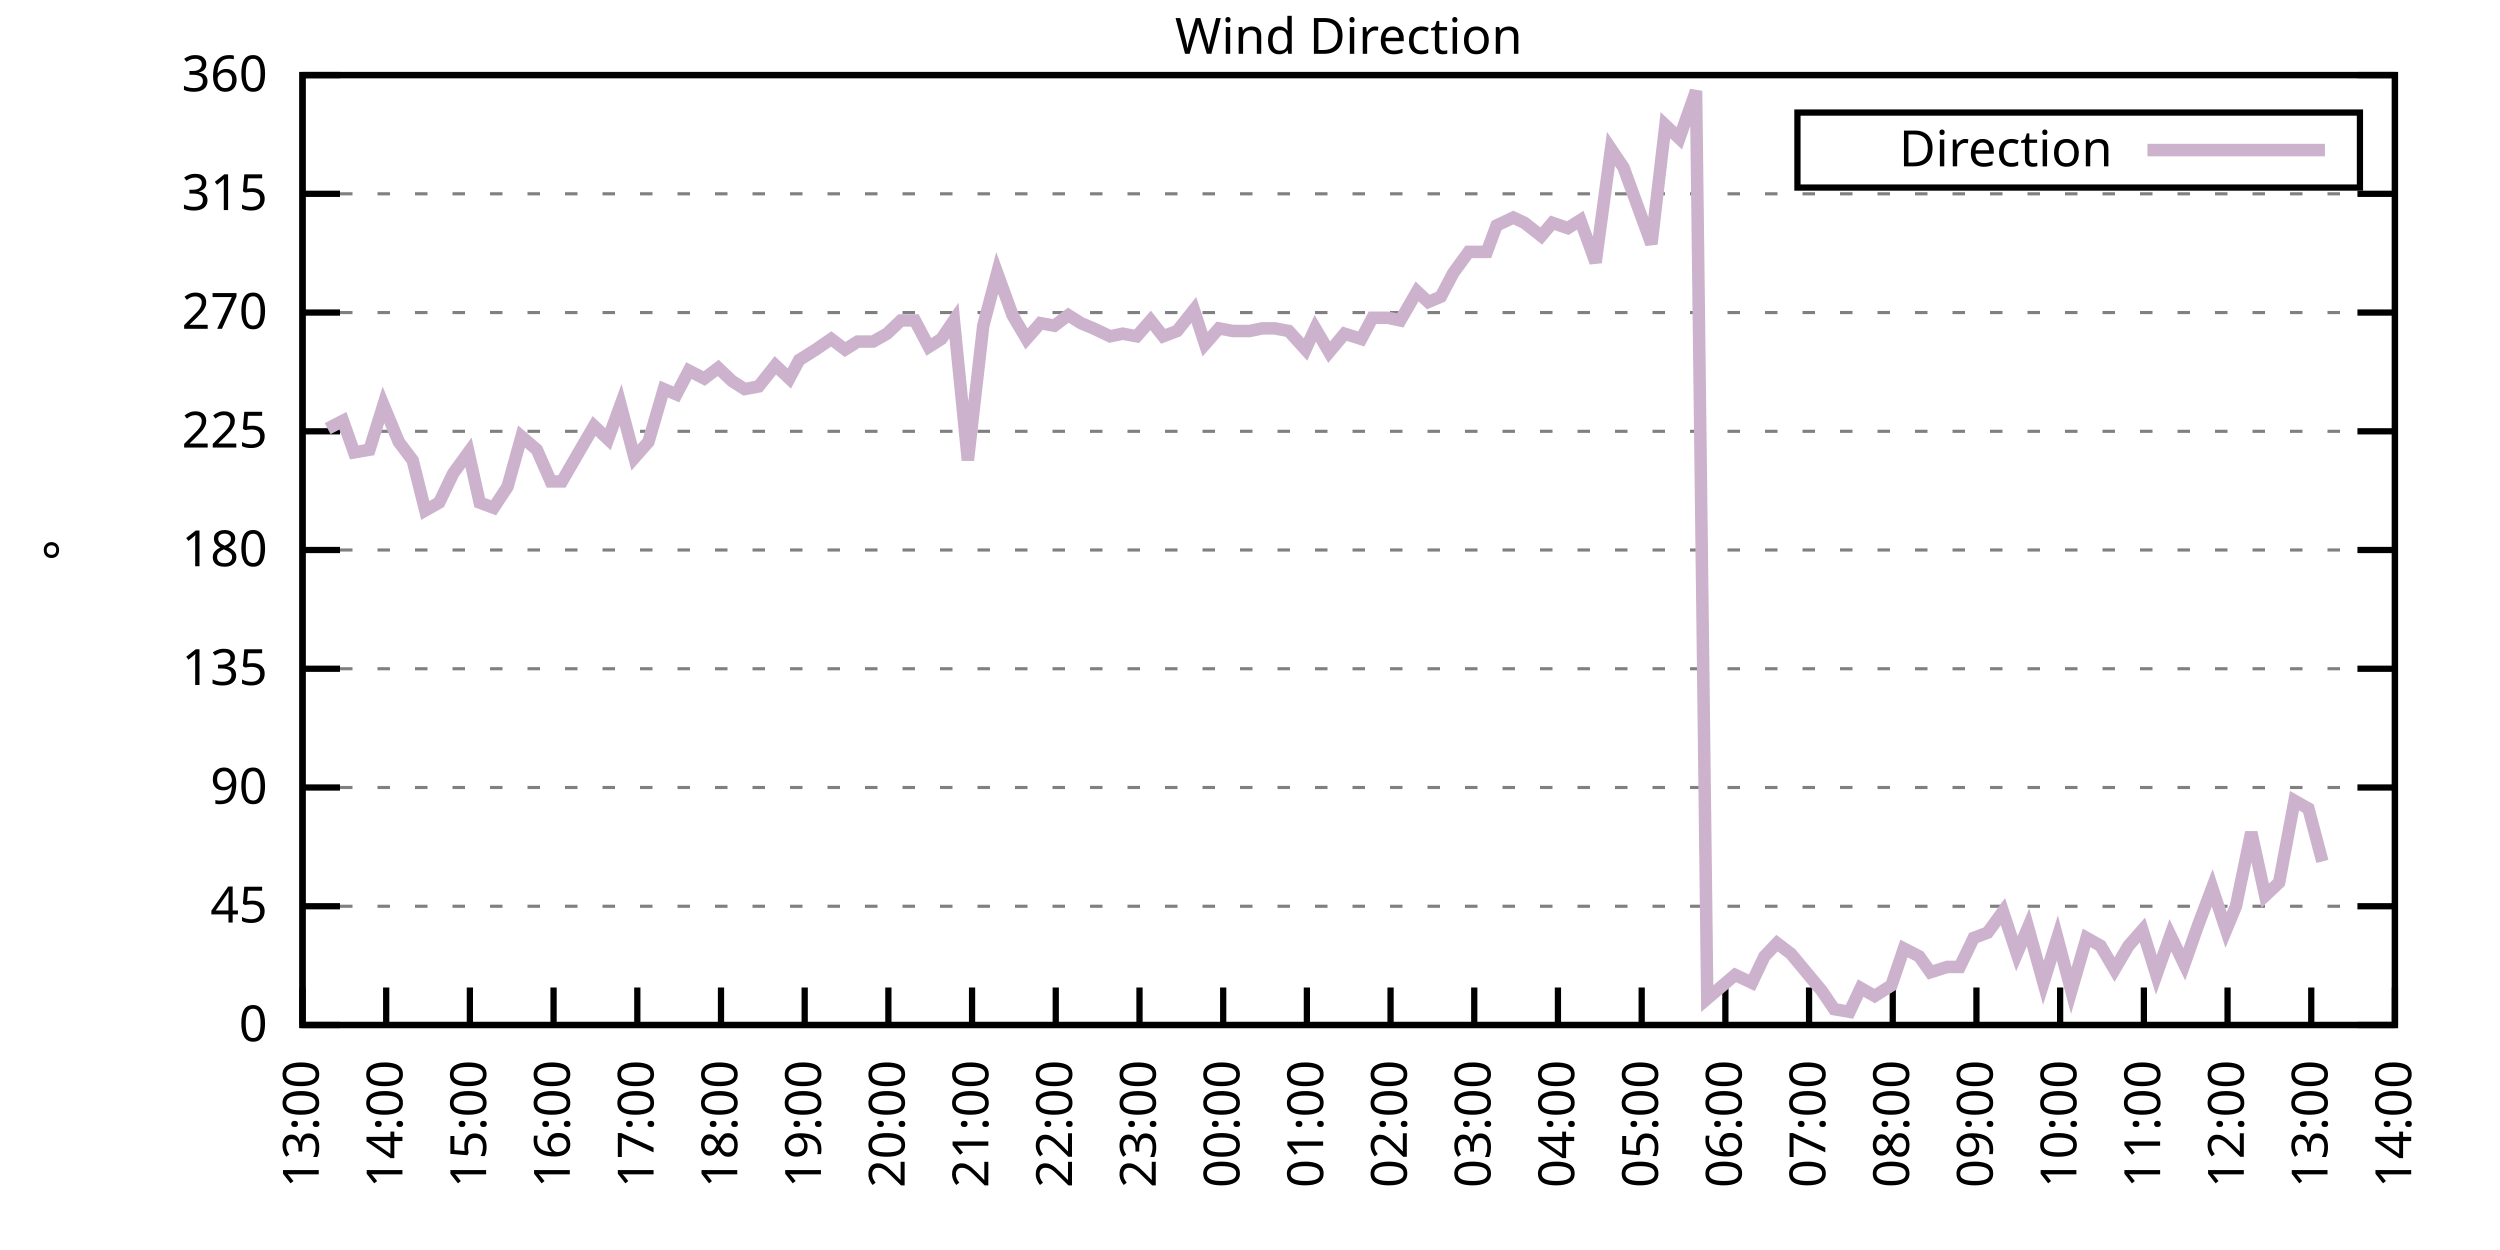
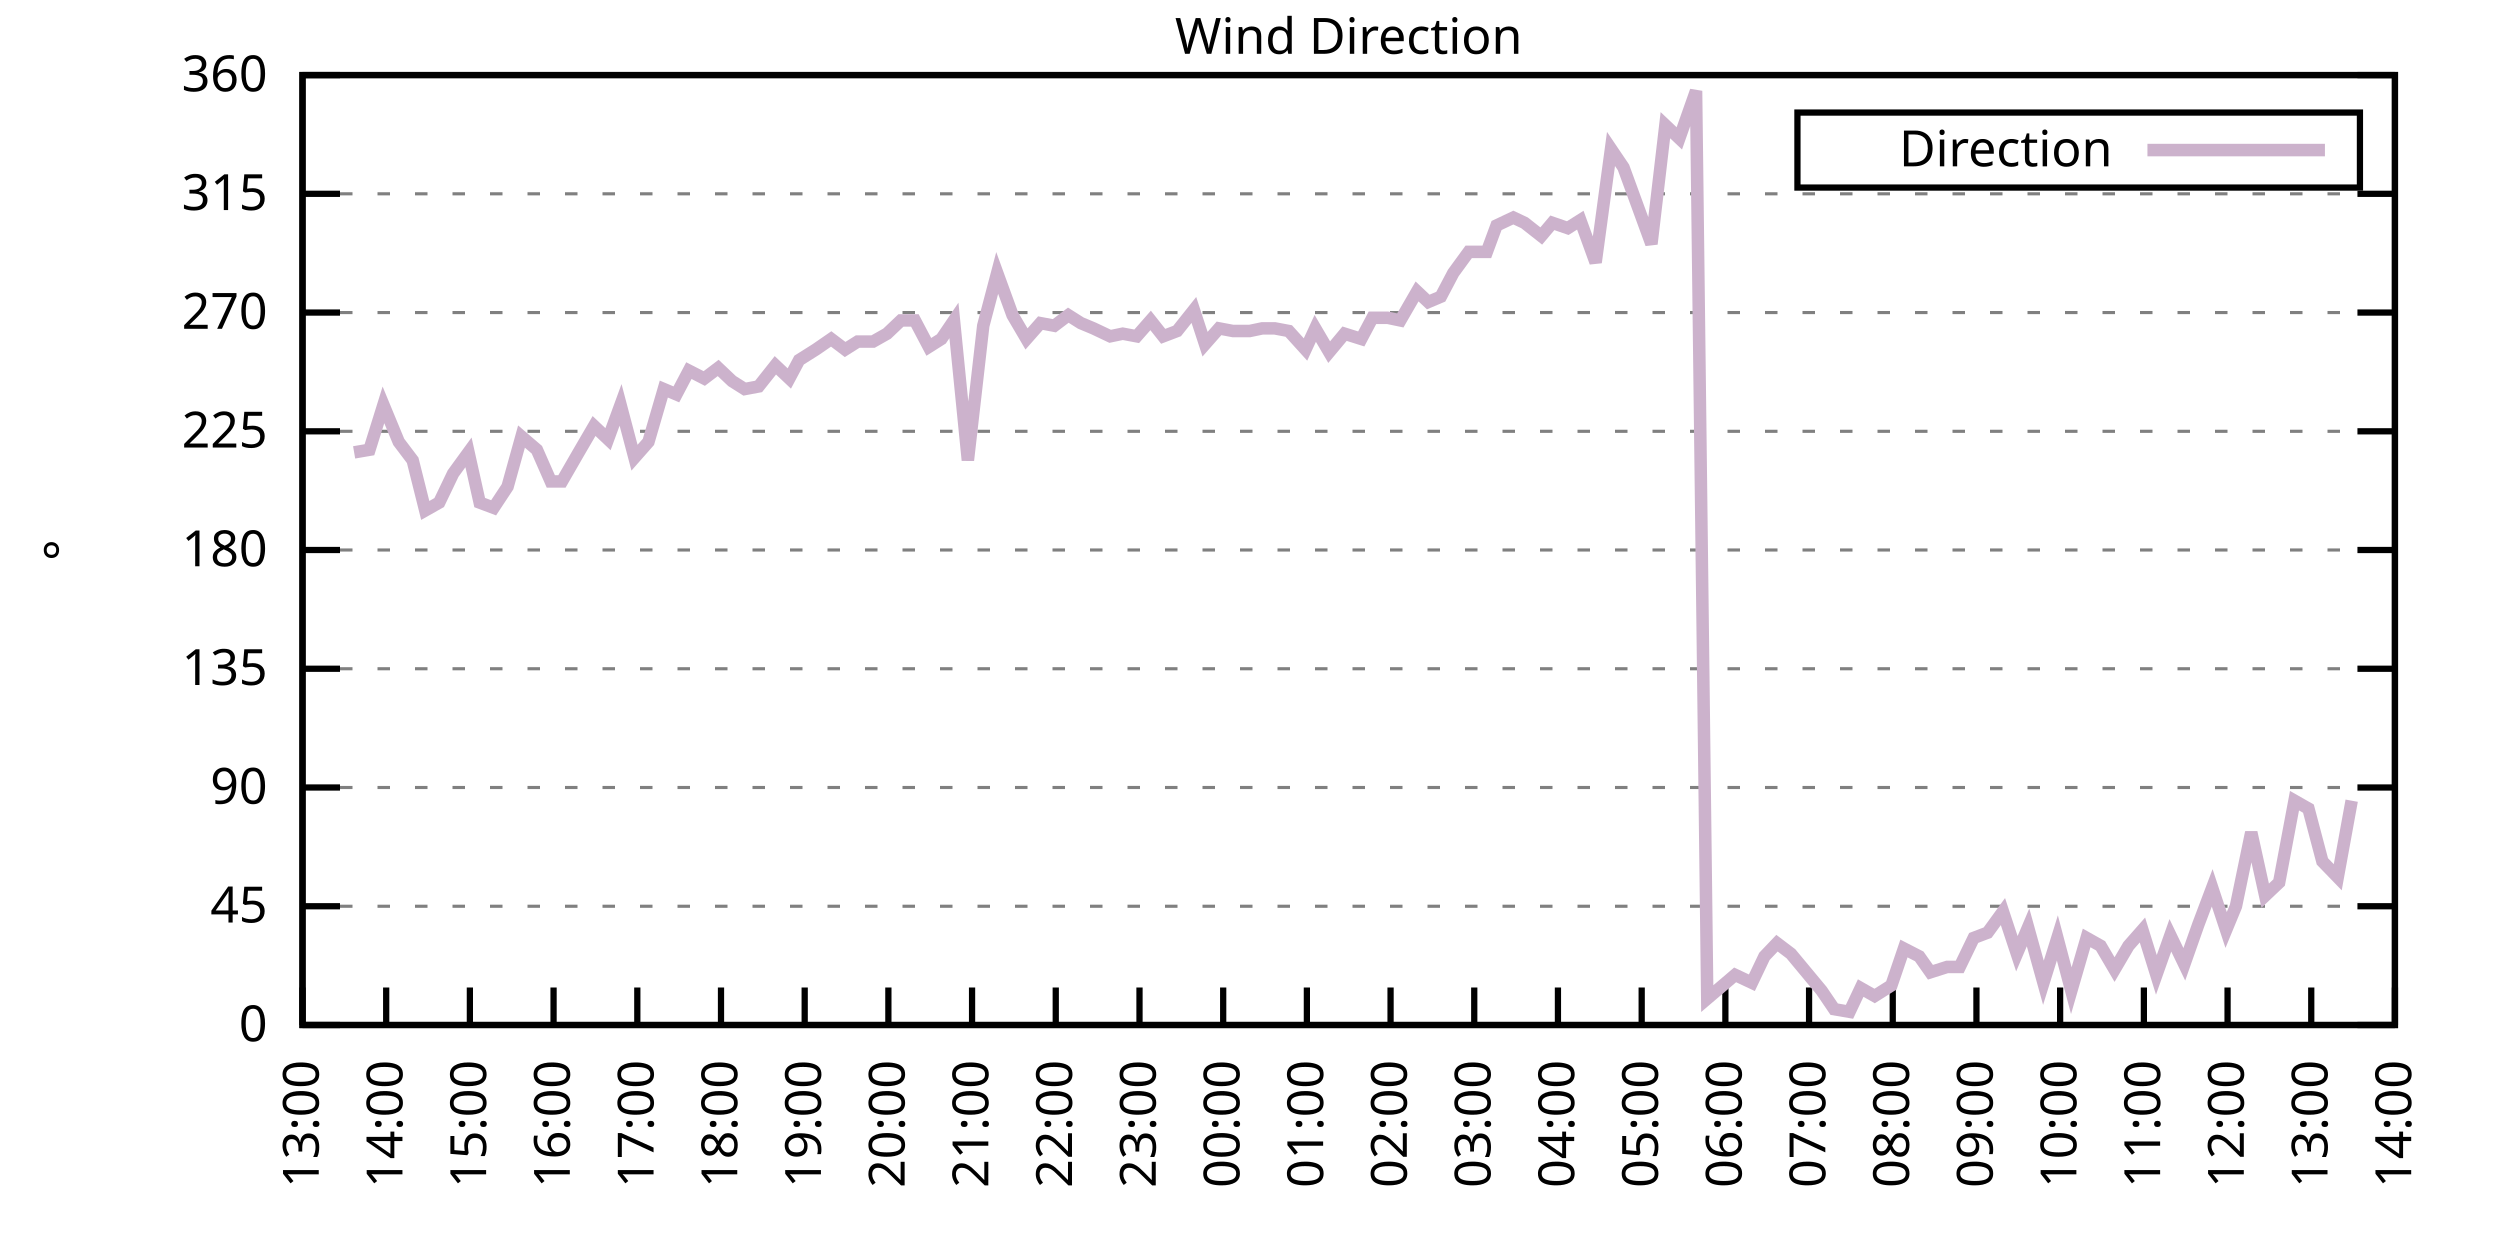
<svg xmlns="http://www.w3.org/2000/svg" xmlns:xlink="http://www.w3.org/1999/xlink" width="400" height="200" viewBox="0 0 400 200">
  <g id="gnuplot_canvas">
    <rect x="0" y="0" width="400" height="200" fill="none" />
    <defs>
      <circle id="gpDot" r="0.5" stroke-width="0.5" stroke="currentColor" />
      <path id="gpPt0" stroke-width="0.333" stroke="currentColor" d="M-1,0 h2 M0,-1 v2" />
      <path id="gpPt1" stroke-width="0.333" stroke="currentColor" d="M-1,-1 L1,1 M1,-1 L-1,1" />
      <path id="gpPt2" stroke-width="0.333" stroke="currentColor" d="M-1,0 L1,0 M0,-1 L0,1 M-1,-1 L1,1 M-1,1 L1,-1" />
      <rect id="gpPt3" stroke-width="0.333" stroke="currentColor" x="-1" y="-1" width="2" height="2" />
      <rect id="gpPt4" stroke-width="0.333" stroke="currentColor" fill="currentColor" x="-1" y="-1" width="2" height="2" />
      <circle id="gpPt5" stroke-width="0.333" stroke="currentColor" cx="0" cy="0" r="1" />
      <use xlink:href="#gpPt5" id="gpPt6" fill="currentColor" stroke="none" />
      <path id="gpPt7" stroke-width="0.333" stroke="currentColor" d="M0,-1.33 L-1.33,0.67 L1.33,0.67 z" />
      <use xlink:href="#gpPt7" id="gpPt8" fill="currentColor" stroke="none" />
      <use xlink:href="#gpPt7" id="gpPt9" stroke="currentColor" transform="rotate(180)" />
      <use xlink:href="#gpPt9" id="gpPt10" fill="currentColor" stroke="none" />
      <use xlink:href="#gpPt3" id="gpPt11" stroke="currentColor" transform="rotate(45)" />
      <use xlink:href="#gpPt11" id="gpPt12" fill="currentColor" stroke="none" />
      <path id="gpPt13" stroke-width="0.333" stroke="currentColor" d="M0,1.330 L1.265,0.411 L0.782,-1.067 L-0.782,-1.076 L-1.265,0.411 z" />
      <use xlink:href="#gpPt13" id="gpPt14" fill="currentColor" stroke="none" />
      <filter id="textbox" filterUnits="objectBoundingBox" x="0" y="0" height="1" width="1">
        <feFlood flood-color="white" flood-opacity="1" result="bgnd" />
        <feComposite in="SourceGraphic" in2="bgnd" operator="atop" />
      </filter>
      <filter id="greybox" filterUnits="objectBoundingBox" x="0" y="0" height="1" width="1">
        <feFlood flood-color="lightgrey" flood-opacity="1" result="grey" />
        <feComposite in="SourceGraphic" in2="grey" operator="atop" />
      </filter>
    </defs>
    <g fill="none" color="white" stroke="currentColor" stroke-width="1.00" stroke-linecap="butt" stroke-linejoin="miter">
</g>
    <g fill="none" color="black" stroke="currentColor" stroke-width="1.00" stroke-linecap="butt" stroke-linejoin="miter">
      <g stroke="none" shape-rendering="crispEdges">
        <polygon fill="rgb(255, 255, 255)" points="48.40,164.00 383.18,164.00 383.18,12.02 48.40,12.02 " />
      </g>
    </g>
    <g fill="none" color="black" stroke="currentColor" stroke-width="1.00" stroke-linecap="butt" stroke-linejoin="miter">
</g>
    <g fill="none" color="black" stroke="black" stroke-width="0.50" stroke-linecap="butt" stroke-linejoin="miter">
</g>
    <g fill="none" color="gray" stroke="currentColor" stroke-width="0.50" stroke-linecap="butt" stroke-linejoin="miter">
      <path stroke="gray" stroke-dasharray="2,4" class="gridline" d="M48.40,164.00 L383.19,164.00  " />
    </g>
    <g fill="none" color="gray" stroke="gray" stroke-width="1.00" stroke-linecap="butt" stroke-linejoin="miter">
</g>
    <g fill="none" color="black" stroke="currentColor" stroke-width="1.00" stroke-linecap="butt" stroke-linejoin="miter">
      <path stroke="black" d="M48.40,164.00 L54.40,164.00 M383.19,164.00 L377.19,164.00  " />
      <g transform="translate(42.80,166.60)" stroke="none" fill="black" font-family="Sans" font-size="8.00" text-anchor="end">
        <text>
          <tspan font-family="Sans"> 0</tspan>
        </text>
      </g>
    </g>
    <g fill="none" color="black" stroke="currentColor" stroke-width="1.00" stroke-linecap="butt" stroke-linejoin="miter">
</g>
    <g fill="none" color="black" stroke="black" stroke-width="0.50" stroke-linecap="butt" stroke-linejoin="miter">
</g>
    <g fill="none" color="gray" stroke="currentColor" stroke-width="0.50" stroke-linecap="butt" stroke-linejoin="miter">
      <path stroke="gray" stroke-dasharray="2,4" class="gridline" d="M48.40,145.00 L383.19,145.00  " />
    </g>
    <g fill="none" color="gray" stroke="gray" stroke-width="1.00" stroke-linecap="butt" stroke-linejoin="miter">
</g>
    <g fill="none" color="black" stroke="currentColor" stroke-width="1.00" stroke-linecap="butt" stroke-linejoin="miter">
      <path stroke="black" d="M48.40,145.00 L54.40,145.00 M383.19,145.00 L377.19,145.00  " />
      <g transform="translate(42.80,147.60)" stroke="none" fill="black" font-family="Sans" font-size="8.00" text-anchor="end">
        <text>
          <tspan font-family="Sans"> 45</tspan>
        </text>
      </g>
    </g>
    <g fill="none" color="black" stroke="currentColor" stroke-width="1.00" stroke-linecap="butt" stroke-linejoin="miter">
</g>
    <g fill="none" color="black" stroke="black" stroke-width="0.50" stroke-linecap="butt" stroke-linejoin="miter">
</g>
    <g fill="none" color="gray" stroke="currentColor" stroke-width="0.50" stroke-linecap="butt" stroke-linejoin="miter">
      <path stroke="gray" stroke-dasharray="2,4" class="gridline" d="M48.40,126.00 L383.19,126.00  " />
    </g>
    <g fill="none" color="gray" stroke="gray" stroke-width="1.00" stroke-linecap="butt" stroke-linejoin="miter">
</g>
    <g fill="none" color="black" stroke="currentColor" stroke-width="1.00" stroke-linecap="butt" stroke-linejoin="miter">
      <path stroke="black" d="M48.40,126.00 L54.40,126.00 M383.19,126.00 L377.19,126.00  " />
      <g transform="translate(42.80,128.60)" stroke="none" fill="black" font-family="Sans" font-size="8.00" text-anchor="end">
        <text>
          <tspan font-family="Sans"> 90</tspan>
        </text>
      </g>
    </g>
    <g fill="none" color="black" stroke="currentColor" stroke-width="1.00" stroke-linecap="butt" stroke-linejoin="miter">
</g>
    <g fill="none" color="black" stroke="black" stroke-width="0.50" stroke-linecap="butt" stroke-linejoin="miter">
</g>
    <g fill="none" color="gray" stroke="currentColor" stroke-width="0.50" stroke-linecap="butt" stroke-linejoin="miter">
      <path stroke="gray" stroke-dasharray="2,4" class="gridline" d="M48.40,107.00 L383.19,107.00  " />
    </g>
    <g fill="none" color="gray" stroke="gray" stroke-width="1.00" stroke-linecap="butt" stroke-linejoin="miter">
</g>
    <g fill="none" color="black" stroke="currentColor" stroke-width="1.00" stroke-linecap="butt" stroke-linejoin="miter">
      <path stroke="black" d="M48.40,107.00 L54.40,107.00 M383.19,107.00 L377.19,107.00  " />
      <g transform="translate(42.80,109.60)" stroke="none" fill="black" font-family="Sans" font-size="8.00" text-anchor="end">
        <text>
          <tspan font-family="Sans"> 135</tspan>
        </text>
      </g>
    </g>
    <g fill="none" color="black" stroke="currentColor" stroke-width="1.00" stroke-linecap="butt" stroke-linejoin="miter">
</g>
    <g fill="none" color="black" stroke="black" stroke-width="0.50" stroke-linecap="butt" stroke-linejoin="miter">
</g>
    <g fill="none" color="gray" stroke="currentColor" stroke-width="0.50" stroke-linecap="butt" stroke-linejoin="miter">
      <path stroke="gray" stroke-dasharray="2,4" class="gridline" d="M48.40,88.00 L383.19,88.00  " />
    </g>
    <g fill="none" color="gray" stroke="gray" stroke-width="1.00" stroke-linecap="butt" stroke-linejoin="miter">
</g>
    <g fill="none" color="black" stroke="currentColor" stroke-width="1.00" stroke-linecap="butt" stroke-linejoin="miter">
      <path stroke="black" d="M48.40,88.00 L54.40,88.00 M383.19,88.00 L377.19,88.00  " />
      <g transform="translate(42.80,90.60)" stroke="none" fill="black" font-family="Sans" font-size="8.00" text-anchor="end">
        <text>
          <tspan font-family="Sans"> 180</tspan>
        </text>
      </g>
    </g>
    <g fill="none" color="black" stroke="currentColor" stroke-width="1.00" stroke-linecap="butt" stroke-linejoin="miter">
</g>
    <g fill="none" color="black" stroke="black" stroke-width="0.50" stroke-linecap="butt" stroke-linejoin="miter">
</g>
    <g fill="none" color="gray" stroke="currentColor" stroke-width="0.50" stroke-linecap="butt" stroke-linejoin="miter">
      <path stroke="gray" stroke-dasharray="2,4" class="gridline" d="M48.40,69.01 L383.19,69.01  " />
    </g>
    <g fill="none" color="gray" stroke="gray" stroke-width="1.00" stroke-linecap="butt" stroke-linejoin="miter">
</g>
    <g fill="none" color="black" stroke="currentColor" stroke-width="1.00" stroke-linecap="butt" stroke-linejoin="miter">
      <path stroke="black" d="M48.40,69.01 L54.40,69.01 M383.19,69.01 L377.19,69.01  " />
      <g transform="translate(42.80,71.61)" stroke="none" fill="black" font-family="Sans" font-size="8.00" text-anchor="end">
        <text>
          <tspan font-family="Sans"> 225</tspan>
        </text>
      </g>
    </g>
    <g fill="none" color="black" stroke="currentColor" stroke-width="1.00" stroke-linecap="butt" stroke-linejoin="miter">
</g>
    <g fill="none" color="black" stroke="black" stroke-width="0.50" stroke-linecap="butt" stroke-linejoin="miter">
</g>
    <g fill="none" color="gray" stroke="currentColor" stroke-width="0.50" stroke-linecap="butt" stroke-linejoin="miter">
      <path stroke="gray" stroke-dasharray="2,4" class="gridline" d="M48.40,50.01 L383.19,50.01  " />
    </g>
    <g fill="none" color="gray" stroke="gray" stroke-width="1.00" stroke-linecap="butt" stroke-linejoin="miter">
</g>
    <g fill="none" color="black" stroke="currentColor" stroke-width="1.00" stroke-linecap="butt" stroke-linejoin="miter">
      <path stroke="black" d="M48.40,50.01 L54.40,50.01 M383.19,50.01 L377.19,50.01  " />
      <g transform="translate(42.80,52.61)" stroke="none" fill="black" font-family="Sans" font-size="8.00" text-anchor="end">
        <text>
          <tspan font-family="Sans"> 270</tspan>
        </text>
      </g>
    </g>
    <g fill="none" color="black" stroke="currentColor" stroke-width="1.00" stroke-linecap="butt" stroke-linejoin="miter">
</g>
    <g fill="none" color="black" stroke="black" stroke-width="0.50" stroke-linecap="butt" stroke-linejoin="miter">
</g>
    <g fill="none" color="gray" stroke="currentColor" stroke-width="0.50" stroke-linecap="butt" stroke-linejoin="miter">
      <path stroke="gray" stroke-dasharray="2,4" class="gridline" d="M48.40,31.01 L383.19,31.01  " />
    </g>
    <g fill="none" color="gray" stroke="gray" stroke-width="1.00" stroke-linecap="butt" stroke-linejoin="miter">
</g>
    <g fill="none" color="black" stroke="currentColor" stroke-width="1.00" stroke-linecap="butt" stroke-linejoin="miter">
      <path stroke="black" d="M48.40,31.01 L54.40,31.01 M383.19,31.01 L377.19,31.01  " />
      <g transform="translate(42.80,33.61)" stroke="none" fill="black" font-family="Sans" font-size="8.00" text-anchor="end">
        <text>
          <tspan font-family="Sans"> 315</tspan>
        </text>
      </g>
    </g>
    <g fill="none" color="black" stroke="currentColor" stroke-width="1.00" stroke-linecap="butt" stroke-linejoin="miter">
</g>
    <g fill="none" color="black" stroke="black" stroke-width="0.50" stroke-linecap="butt" stroke-linejoin="miter">
</g>
    <g fill="none" color="gray" stroke="currentColor" stroke-width="0.50" stroke-linecap="butt" stroke-linejoin="miter">
      <path stroke="gray" stroke-dasharray="2,4" class="gridline" d="M48.40,12.01 L383.19,12.01  " />
    </g>
    <g fill="none" color="gray" stroke="gray" stroke-width="1.00" stroke-linecap="butt" stroke-linejoin="miter">
</g>
    <g fill="none" color="black" stroke="currentColor" stroke-width="1.00" stroke-linecap="butt" stroke-linejoin="miter">
      <path stroke="black" d="M48.40,12.01 L54.40,12.01 M383.19,12.01 L377.19,12.01  " />
      <g transform="translate(42.80,14.61)" stroke="none" fill="black" font-family="Sans" font-size="8.00" text-anchor="end">
        <text>
          <tspan font-family="Sans"> 360</tspan>
        </text>
      </g>
    </g>
    <g fill="none" color="black" stroke="currentColor" stroke-width="1.00" stroke-linecap="butt" stroke-linejoin="miter">
      <path stroke="black" d="M48.40,164.00 L48.40,158.00  " />
      <g transform="translate(51.00,169.60) rotate(270.00)" stroke="none" fill="black" font-family="Sans" font-size="8.00" text-anchor="end">
        <text>
          <tspan font-family="Sans">13:00</tspan>
        </text>
      </g>
    </g>
    <g fill="none" color="black" stroke="currentColor" stroke-width="1.00" stroke-linecap="butt" stroke-linejoin="miter">
      <path stroke="black" d="M61.79,164.00 L61.79,158.00  " />
      <g transform="translate(64.39,169.60) rotate(270.00)" stroke="none" fill="black" font-family="Sans" font-size="8.00" text-anchor="end">
        <text>
          <tspan font-family="Sans">14:00</tspan>
        </text>
      </g>
    </g>
    <g fill="none" color="black" stroke="currentColor" stroke-width="1.00" stroke-linecap="butt" stroke-linejoin="miter">
      <path stroke="black" d="M75.18,164.00 L75.18,158.00  " />
      <g transform="translate(77.78,169.60) rotate(270.00)" stroke="none" fill="black" font-family="Sans" font-size="8.00" text-anchor="end">
        <text>
          <tspan font-family="Sans">15:00</tspan>
        </text>
      </g>
    </g>
    <g fill="none" color="black" stroke="currentColor" stroke-width="1.00" stroke-linecap="butt" stroke-linejoin="miter">
      <path stroke="black" d="M88.57,164.00 L88.57,158.00  " />
      <g transform="translate(91.17,169.60) rotate(270.00)" stroke="none" fill="black" font-family="Sans" font-size="8.00" text-anchor="end">
        <text>
          <tspan font-family="Sans">16:00</tspan>
        </text>
      </g>
    </g>
    <g fill="none" color="black" stroke="currentColor" stroke-width="1.00" stroke-linecap="butt" stroke-linejoin="miter">
      <path stroke="black" d="M101.97,164.00 L101.97,158.00  " />
      <g transform="translate(104.57,169.60) rotate(270.00)" stroke="none" fill="black" font-family="Sans" font-size="8.00" text-anchor="end">
        <text>
          <tspan font-family="Sans">17:00</tspan>
        </text>
      </g>
    </g>
    <g fill="none" color="black" stroke="currentColor" stroke-width="1.00" stroke-linecap="butt" stroke-linejoin="miter">
      <path stroke="black" d="M115.36,164.00 L115.36,158.00  " />
      <g transform="translate(117.96,169.60) rotate(270.00)" stroke="none" fill="black" font-family="Sans" font-size="8.00" text-anchor="end">
        <text>
          <tspan font-family="Sans">18:00</tspan>
        </text>
      </g>
    </g>
    <g fill="none" color="black" stroke="currentColor" stroke-width="1.00" stroke-linecap="butt" stroke-linejoin="miter">
      <path stroke="black" d="M128.75,164.00 L128.75,158.00  " />
      <g transform="translate(131.35,169.60) rotate(270.00)" stroke="none" fill="black" font-family="Sans" font-size="8.00" text-anchor="end">
        <text>
          <tspan font-family="Sans">19:00</tspan>
        </text>
      </g>
    </g>
    <g fill="none" color="black" stroke="currentColor" stroke-width="1.00" stroke-linecap="butt" stroke-linejoin="miter">
      <path stroke="black" d="M142.14,164.00 L142.14,158.00  " />
      <g transform="translate(144.74,169.60) rotate(270.00)" stroke="none" fill="black" font-family="Sans" font-size="8.00" text-anchor="end">
        <text>
          <tspan font-family="Sans">20:00</tspan>
        </text>
      </g>
    </g>
    <g fill="none" color="black" stroke="currentColor" stroke-width="1.00" stroke-linecap="butt" stroke-linejoin="miter">
      <path stroke="black" d="M155.53,164.00 L155.53,158.00  " />
      <g transform="translate(158.13,169.60) rotate(270.00)" stroke="none" fill="black" font-family="Sans" font-size="8.00" text-anchor="end">
        <text>
          <tspan font-family="Sans">21:00</tspan>
        </text>
      </g>
    </g>
    <g fill="none" color="black" stroke="currentColor" stroke-width="1.00" stroke-linecap="butt" stroke-linejoin="miter">
      <path stroke="black" d="M168.92,164.00 L168.92,158.00  " />
      <g transform="translate(171.52,169.60) rotate(270.00)" stroke="none" fill="black" font-family="Sans" font-size="8.00" text-anchor="end">
        <text>
          <tspan font-family="Sans">22:00</tspan>
        </text>
      </g>
    </g>
    <g fill="none" color="black" stroke="currentColor" stroke-width="1.00" stroke-linecap="butt" stroke-linejoin="miter">
      <path stroke="black" d="M182.32,164.00 L182.32,158.00  " />
      <g transform="translate(184.92,169.60) rotate(270.00)" stroke="none" fill="black" font-family="Sans" font-size="8.00" text-anchor="end">
        <text>
          <tspan font-family="Sans">23:00</tspan>
        </text>
      </g>
    </g>
    <g fill="none" color="black" stroke="currentColor" stroke-width="1.00" stroke-linecap="butt" stroke-linejoin="miter">
      <path stroke="black" d="M195.71,164.00 L195.71,158.00  " />
      <g transform="translate(198.31,169.60) rotate(270.00)" stroke="none" fill="black" font-family="Sans" font-size="8.00" text-anchor="end">
        <text>
          <tspan font-family="Sans">00:00</tspan>
        </text>
      </g>
    </g>
    <g fill="none" color="black" stroke="currentColor" stroke-width="1.00" stroke-linecap="butt" stroke-linejoin="miter">
      <path stroke="black" d="M209.10,164.00 L209.10,158.00  " />
      <g transform="translate(211.70,169.60) rotate(270.00)" stroke="none" fill="black" font-family="Sans" font-size="8.00" text-anchor="end">
        <text>
          <tspan font-family="Sans">01:00</tspan>
        </text>
      </g>
    </g>
    <g fill="none" color="black" stroke="currentColor" stroke-width="1.00" stroke-linecap="butt" stroke-linejoin="miter">
      <path stroke="black" d="M222.49,164.00 L222.49,158.00  " />
      <g transform="translate(225.09,169.60) rotate(270.00)" stroke="none" fill="black" font-family="Sans" font-size="8.00" text-anchor="end">
        <text>
          <tspan font-family="Sans">02:00</tspan>
        </text>
      </g>
    </g>
    <g fill="none" color="black" stroke="currentColor" stroke-width="1.00" stroke-linecap="butt" stroke-linejoin="miter">
      <path stroke="black" d="M235.88,164.00 L235.88,158.00  " />
      <g transform="translate(238.48,169.60) rotate(270.00)" stroke="none" fill="black" font-family="Sans" font-size="8.00" text-anchor="end">
        <text>
          <tspan font-family="Sans">03:00</tspan>
        </text>
      </g>
    </g>
    <g fill="none" color="black" stroke="currentColor" stroke-width="1.00" stroke-linecap="butt" stroke-linejoin="miter">
      <path stroke="black" d="M249.27,164.00 L249.27,158.00  " />
      <g transform="translate(251.87,169.60) rotate(270.00)" stroke="none" fill="black" font-family="Sans" font-size="8.00" text-anchor="end">
        <text>
          <tspan font-family="Sans">04:00</tspan>
        </text>
      </g>
    </g>
    <g fill="none" color="black" stroke="currentColor" stroke-width="1.00" stroke-linecap="butt" stroke-linejoin="miter">
      <path stroke="black" d="M262.67,164.00 L262.67,158.00  " />
      <g transform="translate(265.27,169.60) rotate(270.00)" stroke="none" fill="black" font-family="Sans" font-size="8.00" text-anchor="end">
        <text>
          <tspan font-family="Sans">05:00</tspan>
        </text>
      </g>
    </g>
    <g fill="none" color="black" stroke="currentColor" stroke-width="1.00" stroke-linecap="butt" stroke-linejoin="miter">
      <path stroke="black" d="M276.06,164.00 L276.06,158.00  " />
      <g transform="translate(278.66,169.60) rotate(270.00)" stroke="none" fill="black" font-family="Sans" font-size="8.00" text-anchor="end">
        <text>
          <tspan font-family="Sans">06:00</tspan>
        </text>
      </g>
    </g>
    <g fill="none" color="black" stroke="currentColor" stroke-width="1.00" stroke-linecap="butt" stroke-linejoin="miter">
      <path stroke="black" d="M289.45,164.00 L289.45,158.00  " />
      <g transform="translate(292.05,169.60) rotate(270.00)" stroke="none" fill="black" font-family="Sans" font-size="8.00" text-anchor="end">
        <text>
          <tspan font-family="Sans">07:00</tspan>
        </text>
      </g>
    </g>
    <g fill="none" color="black" stroke="currentColor" stroke-width="1.00" stroke-linecap="butt" stroke-linejoin="miter">
      <path stroke="black" d="M302.84,164.00 L302.84,158.00  " />
      <g transform="translate(305.44,169.60) rotate(270.00)" stroke="none" fill="black" font-family="Sans" font-size="8.00" text-anchor="end">
        <text>
          <tspan font-family="Sans">08:00</tspan>
        </text>
      </g>
    </g>
    <g fill="none" color="black" stroke="currentColor" stroke-width="1.00" stroke-linecap="butt" stroke-linejoin="miter">
      <path stroke="black" d="M316.23,164.00 L316.23,158.00  " />
      <g transform="translate(318.83,169.60) rotate(270.00)" stroke="none" fill="black" font-family="Sans" font-size="8.00" text-anchor="end">
        <text>
          <tspan font-family="Sans">09:00</tspan>
        </text>
      </g>
    </g>
    <g fill="none" color="black" stroke="currentColor" stroke-width="1.00" stroke-linecap="butt" stroke-linejoin="miter">
      <path stroke="black" d="M329.62,164.00 L329.62,158.00  " />
      <g transform="translate(332.22,169.60) rotate(270.00)" stroke="none" fill="black" font-family="Sans" font-size="8.00" text-anchor="end">
        <text>
          <tspan font-family="Sans">10:00</tspan>
        </text>
      </g>
    </g>
    <g fill="none" color="black" stroke="currentColor" stroke-width="1.00" stroke-linecap="butt" stroke-linejoin="miter">
      <path stroke="black" d="M343.02,164.00 L343.02,158.00  " />
      <g transform="translate(345.62,169.60) rotate(270.00)" stroke="none" fill="black" font-family="Sans" font-size="8.00" text-anchor="end">
        <text>
          <tspan font-family="Sans">11:00</tspan>
        </text>
      </g>
    </g>
    <g fill="none" color="black" stroke="currentColor" stroke-width="1.00" stroke-linecap="butt" stroke-linejoin="miter">
      <path stroke="black" d="M356.41,164.00 L356.41,158.00  " />
      <g transform="translate(359.01,169.60) rotate(270.00)" stroke="none" fill="black" font-family="Sans" font-size="8.00" text-anchor="end">
        <text>
          <tspan font-family="Sans">12:00</tspan>
        </text>
      </g>
    </g>
    <g fill="none" color="black" stroke="currentColor" stroke-width="1.00" stroke-linecap="butt" stroke-linejoin="miter">
      <path stroke="black" d="M369.80,164.00 L369.80,158.00  " />
      <g transform="translate(372.40,169.60) rotate(270.00)" stroke="none" fill="black" font-family="Sans" font-size="8.00" text-anchor="end">
        <text>
          <tspan font-family="Sans">13:00</tspan>
        </text>
      </g>
    </g>
    <g fill="none" color="black" stroke="currentColor" stroke-width="1.00" stroke-linecap="butt" stroke-linejoin="miter">
      <path stroke="black" d="M383.19,164.00 L383.19,158.00  " />
      <g transform="translate(385.79,169.60) rotate(270.00)" stroke="none" fill="black" font-family="Sans" font-size="8.00" text-anchor="end">
        <text>
          <tspan font-family="Sans">14:00</tspan>
        </text>
      </g>
    </g>
    <g fill="none" color="black" stroke="currentColor" stroke-width="1.00" stroke-linecap="butt" stroke-linejoin="miter">
</g>
    <g fill="none" color="black" stroke="currentColor" stroke-width="1.00" stroke-linecap="butt" stroke-linejoin="miter">
      <path stroke="black" d="M48.40,12.01 L48.40,164.00 L383.19,164.00 L383.19,12.01 L48.40,12.01 Z  " />
    </g>
    <g fill="none" color="black" stroke="currentColor" stroke-width="1.00" stroke-linecap="butt" stroke-linejoin="miter">
</g>
    <g fill="none" color="black" stroke="currentColor" stroke-width="1.00" stroke-linecap="butt" stroke-linejoin="miter">
      <path stroke="black" d="M287.59,30.01 L287.59,18.01 L377.59,18.01 L377.59,30.01 L287.59,30.01 Z  " />
    </g>
    <g id="Wind_direction_plot_1">
      <g fill="none" color="white" stroke="black" stroke-width="2.00" stroke-linecap="butt" stroke-linejoin="miter">
</g>
      <g fill="none" color="black" stroke="currentColor" stroke-width="2.00" stroke-linecap="butt" stroke-linejoin="miter">
        <g transform="translate(337.99,26.61)" stroke="none" fill="black" font-family="Sans" font-size="8.00" text-anchor="end">
          <text>
            <tspan font-family="Sans">Direction</tspan>
          </text>
        </g>
      </g>
      <g fill="none" color="black" stroke="currentColor" stroke-width="2.00" stroke-linecap="butt" stroke-linejoin="miter">
-         <path stroke="rgb(204, 178, 204)" d="M343.59,24.01 L371.99,24.01 M52.42,68.58 L54.87,67.32 L56.66,72.38 L59.11,71.96 L61.35,64.78 L63.80,70.70   L66.03,73.65 L68.04,81.67 L70.27,80.41 L72.50,75.76 L74.96,72.38 L76.75,80.41 L78.98,81.25 L81.21,77.87   L83.44,69.85 L85.90,71.96 L88.13,77.03 L89.91,77.03 L92.59,72.38 L95.05,68.16 L97.28,70.27 L99.29,64.78   L101.52,73.23 L103.75,70.70 L106.21,62.25 L108.22,63.10 L110.22,59.30 L112.68,60.56 L114.91,58.87 L117.14,60.98   L119.15,62.25 L121.38,61.83 L124.06,58.45 L126.29,60.56 L127.86,57.61 L130.54,55.92 L132.99,54.23 L135.22,55.92   L137.23,54.65 L139.69,54.65 L141.92,53.39 L144.15,51.27 L146.38,51.27 L148.61,55.50 L150.62,54.23 L152.63,51.27   L154.86,73.65 L157.32,52.12 L159.55,43.67 L162.01,50.43 L164.24,54.23 L166.47,51.70 L168.70,52.12 L170.93,50.43   L172.94,51.70 L174.95,52.54 L177.63,53.81 L179.64,53.39 L181.87,53.81 L184.10,51.27 L186.11,53.81 L188.34,52.96   L191.02,49.59 L192.81,55.07 L195.04,52.54 L197.27,52.96 L199.95,52.96 L201.96,52.54 L203.97,52.54 L206.20,52.96   L208.88,55.92 L210.44,52.54 L212.67,56.34 L215.13,53.39 L217.80,54.23 L219.59,50.85 L222.04,50.85 L224.05,51.27   L226.73,46.63 L228.52,48.32 L230.53,47.47 L232.53,43.67 L234.99,40.30 L237.89,40.30 L239.45,36.08 L242.13,34.81   L243.92,35.65 L246.60,37.76 L248.38,35.65 L250.84,36.50 L252.85,35.23 L255.30,41.99 L257.76,23.83 L259.76,26.79   L264.23,39.03 L266.46,20.03 L268.69,22.14 L271.37,14.54 L273.16,159.78 L277.62,155.98 L280.30,157.24 L282.31,153.02   L284.32,150.91 L286.55,152.60 L291.46,158.51 L293.47,161.47 L295.92,161.89 L297.71,158.09 L299.94,159.36 L302.62,157.67   L304.63,151.76 L307.08,153.02 L308.87,155.56 L311.54,154.71 L313.55,154.71 L315.79,150.07 L318.02,149.22 L320.47,145.85   L322.70,152.60 L324.49,148.38 L326.95,157.24 L329.18,150.07 L331.41,158.51 L333.86,150.07 L336.10,151.33 L338.33,155.13   L340.56,151.33 L342.79,148.80 L345.02,155.98 L347.26,149.65 L349.49,154.29 L351.72,147.96 L353.95,142.05 L356.18,148.80   L357.75,145.00 L360.20,133.18 L362.43,143.31 L364.66,141.20 L367.12,128.11 L369.35,129.38 L371.58,137.82  " />
+         <path stroke="rgb(204, 178, 204)" d="M343.59,24.01 L371.99,24.01 M56.66,72.38 L59.11,71.96 L61.35,64.78 L63.80,70.70 L66.03,73.65 L68.04,81.67   L70.27,80.41 L72.50,75.76 L74.96,72.38 L76.75,80.41 L78.98,81.25 L81.21,77.87 L83.44,69.85 L85.90,71.96   L88.13,77.03 L89.91,77.03 L92.59,72.38 L95.05,68.16 L97.28,70.27 L99.29,64.78 L101.52,73.23 L103.75,70.70   L106.21,62.25 L108.22,63.10 L110.22,59.30 L112.68,60.56 L114.91,58.87 L117.14,60.98 L119.15,62.25 L121.38,61.83   L124.06,58.45 L126.29,60.56 L127.86,57.61 L130.54,55.92 L132.99,54.23 L135.22,55.92 L137.23,54.65 L139.69,54.65   L141.92,53.39 L144.15,51.27 L146.38,51.27 L148.61,55.50 L150.62,54.23 L152.63,51.27 L154.86,73.65 L157.32,52.12   L159.55,43.67 L162.01,50.43 L164.24,54.23 L166.47,51.70 L168.70,52.12 L170.93,50.43 L172.94,51.70 L174.95,52.54   L177.63,53.81 L179.64,53.39 L181.87,53.81 L184.10,51.27 L186.11,53.81 L188.34,52.96 L191.02,49.59 L192.81,55.07   L195.04,52.54 L197.27,52.96 L199.95,52.96 L201.96,52.54 L203.97,52.54 L206.20,52.96 L208.88,55.92 L210.44,52.54   L212.67,56.34 L215.13,53.39 L217.80,54.23 L219.59,50.85 L222.04,50.85 L224.05,51.27 L226.73,46.63 L228.52,48.32   L230.53,47.47 L232.53,43.67 L234.99,40.30 L237.89,40.30 L239.45,36.08 L242.13,34.81 L243.92,35.65 L246.60,37.76   L248.38,35.65 L250.84,36.50 L252.85,35.23 L255.30,41.99 L257.76,23.83 L259.76,26.79 L264.23,39.03 L266.46,20.03   L268.69,22.14 L271.37,14.54 L273.16,159.78 L277.62,155.98 L280.30,157.24 L282.31,153.02 L284.32,150.91 L286.55,152.60   L291.46,158.51 L293.47,161.47 L295.92,161.89 L297.71,158.09 L299.94,159.36 L302.62,157.67 L304.63,151.76 L307.08,153.02   L308.87,155.56 L311.54,154.71 L313.55,154.71 L315.79,150.07 L318.02,149.22 L320.47,145.85 L322.70,152.60 L324.49,148.38   L326.95,157.24 L329.18,150.07 L331.41,158.51 L333.86,150.07 L336.10,151.33 L338.33,155.13 L340.56,151.33 L342.79,148.80   L345.02,155.98 L347.26,149.65 L349.49,154.29 L351.72,147.96 L353.95,142.05 L356.18,148.80 L357.75,145.00 L360.20,133.18   L362.43,143.31 L364.66,141.20 L367.12,128.11 L369.35,129.38 L371.58,137.82 L374.04,140.36 L376.27,128.11  " />
      </g>
    </g>
    <g fill="none" color="black" stroke="currentColor" stroke-width="2.00" stroke-linecap="butt" stroke-linejoin="miter">
</g>
    <g fill="none" color="black" stroke="black" stroke-width="1.00" stroke-linecap="butt" stroke-linejoin="miter">
</g>
    <g fill="none" color="black" stroke="currentColor" stroke-width="1.00" stroke-linecap="butt" stroke-linejoin="miter">
      <path stroke="black" d="M48.40,12.01 L48.40,164.00 L383.19,164.00 L383.19,12.01 L48.40,12.01 Z  " />
      <g transform="translate(12.80,88.01) rotate(270.00)" stroke="none" fill="black" font-family="Sans" font-size="8.00" text-anchor="middle">
        <text>
          <tspan font-family="Sans">°</tspan>
        </text>
      </g>
    </g>
    <g fill="none" color="black" stroke="currentColor" stroke-width="1.00" stroke-linecap="butt" stroke-linejoin="miter">
</g>
    <g fill="none" color="black" stroke="currentColor" stroke-width="1.00" stroke-linecap="butt" stroke-linejoin="miter">
      <g transform="translate(215.79,8.61)" stroke="none" fill="black" font-family="Sans" font-size="8.00" text-anchor="middle">
        <text>
          <tspan font-family="Sans">Wind Direction</tspan>
        </text>
      </g>
    </g>
    <g fill="none" color="black" stroke="currentColor" stroke-width="1.00" stroke-linecap="butt" stroke-linejoin="miter">
</g>
  </g>
</svg>
